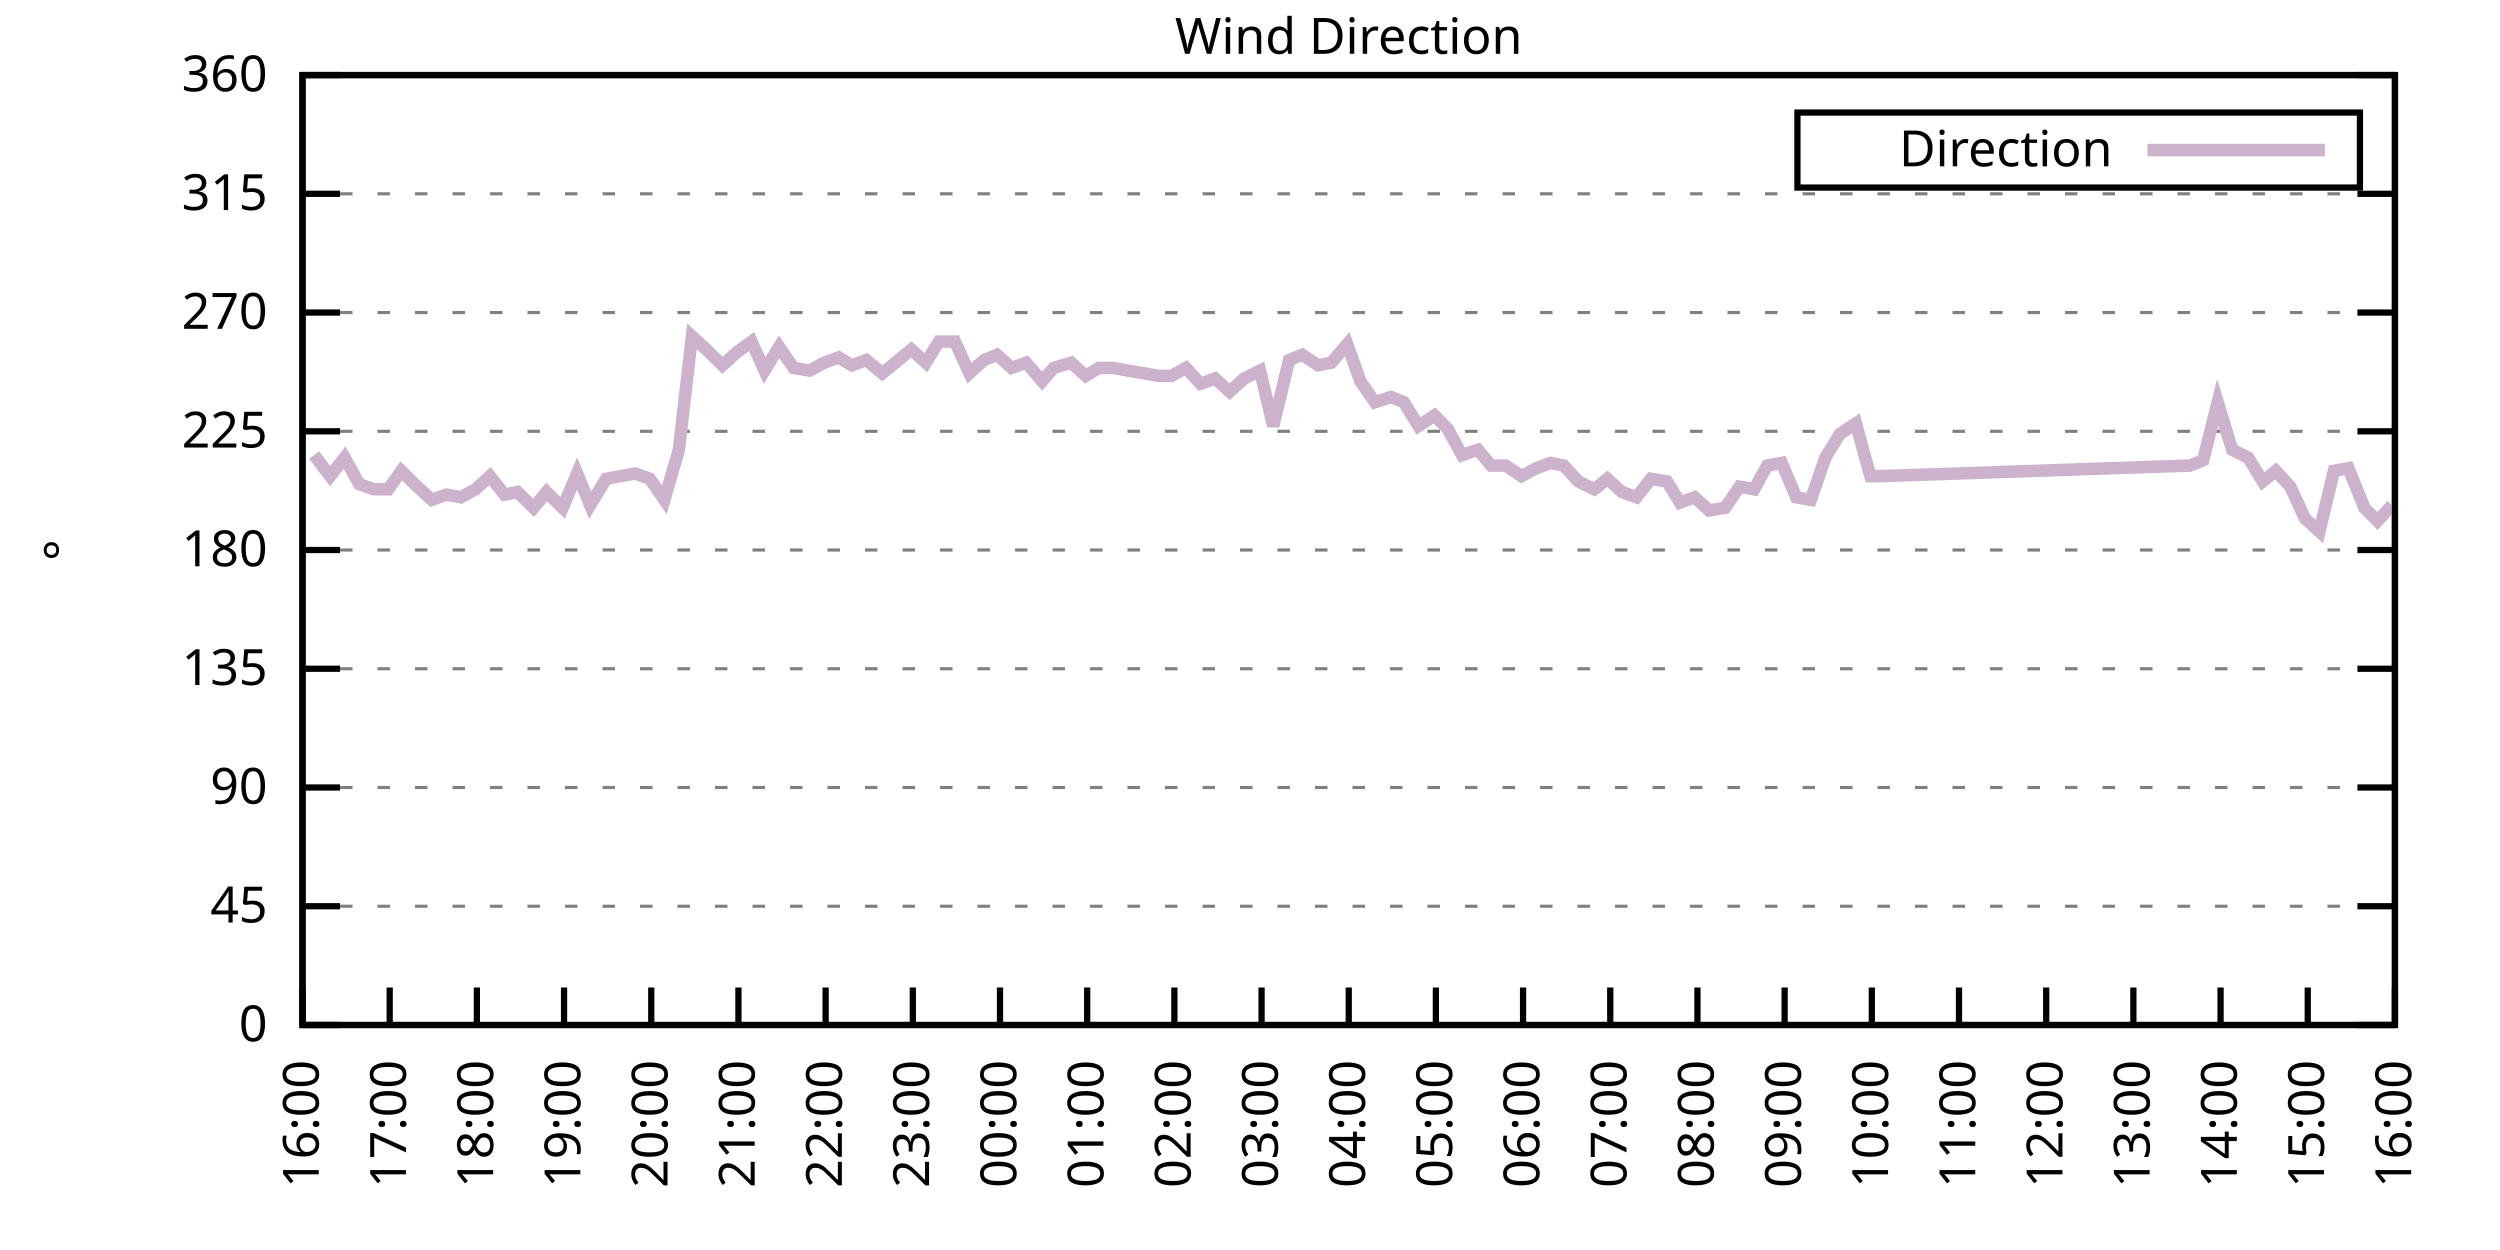
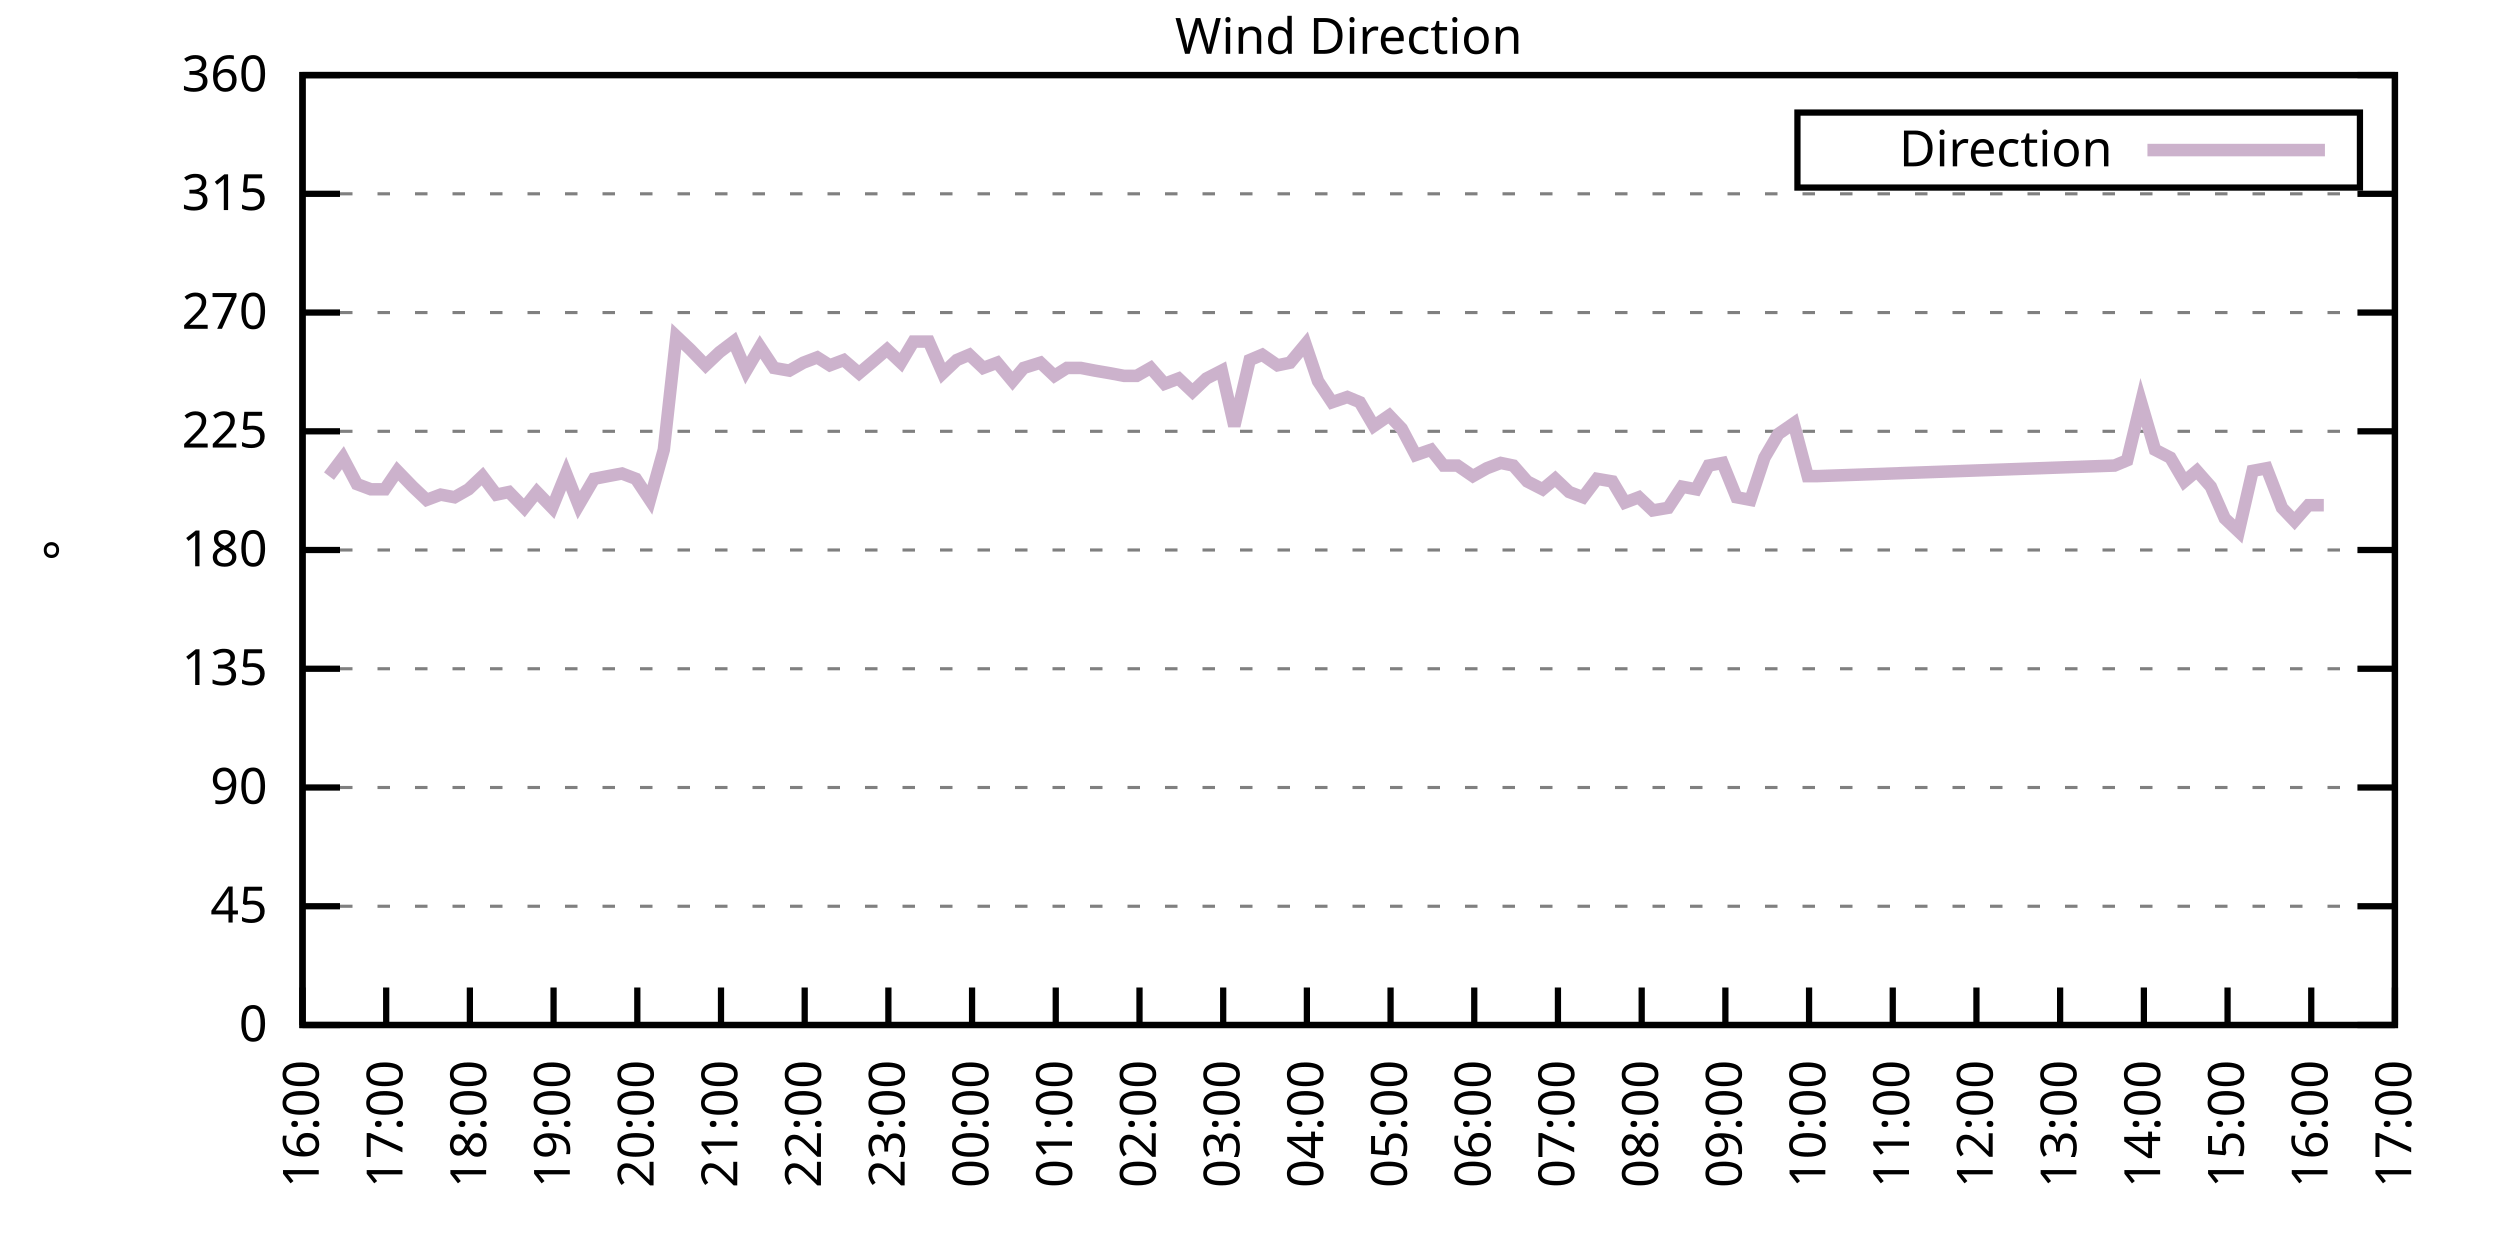
<svg xmlns="http://www.w3.org/2000/svg" xmlns:xlink="http://www.w3.org/1999/xlink" width="400" height="200" viewBox="0 0 400 200">
  <g id="gnuplot_canvas">
    <rect x="0" y="0" width="400" height="200" fill="none" />
    <defs>
      <circle id="gpDot" r="0.5" stroke-width="0.5" stroke="currentColor" />
      <path id="gpPt0" stroke-width="0.333" stroke="currentColor" d="M-1,0 h2 M0,-1 v2" />
      <path id="gpPt1" stroke-width="0.333" stroke="currentColor" d="M-1,-1 L1,1 M1,-1 L-1,1" />
      <path id="gpPt2" stroke-width="0.333" stroke="currentColor" d="M-1,0 L1,0 M0,-1 L0,1 M-1,-1 L1,1 M-1,1 L1,-1" />
      <rect id="gpPt3" stroke-width="0.333" stroke="currentColor" x="-1" y="-1" width="2" height="2" />
      <rect id="gpPt4" stroke-width="0.333" stroke="currentColor" fill="currentColor" x="-1" y="-1" width="2" height="2" />
      <circle id="gpPt5" stroke-width="0.333" stroke="currentColor" cx="0" cy="0" r="1" />
      <use xlink:href="#gpPt5" id="gpPt6" fill="currentColor" stroke="none" />
      <path id="gpPt7" stroke-width="0.333" stroke="currentColor" d="M0,-1.33 L-1.33,0.67 L1.33,0.67 z" />
      <use xlink:href="#gpPt7" id="gpPt8" fill="currentColor" stroke="none" />
      <use xlink:href="#gpPt7" id="gpPt9" stroke="currentColor" transform="rotate(180)" />
      <use xlink:href="#gpPt9" id="gpPt10" fill="currentColor" stroke="none" />
      <use xlink:href="#gpPt3" id="gpPt11" stroke="currentColor" transform="rotate(45)" />
      <use xlink:href="#gpPt11" id="gpPt12" fill="currentColor" stroke="none" />
      <path id="gpPt13" stroke-width="0.333" stroke="currentColor" d="M0,1.330 L1.265,0.411 L0.782,-1.067 L-0.782,-1.076 L-1.265,0.411 z" />
      <use xlink:href="#gpPt13" id="gpPt14" fill="currentColor" stroke="none" />
      <filter id="textbox" filterUnits="objectBoundingBox" x="0" y="0" height="1" width="1">
        <feFlood flood-color="white" flood-opacity="1" result="bgnd" />
        <feComposite in="SourceGraphic" in2="bgnd" operator="atop" />
      </filter>
      <filter id="greybox" filterUnits="objectBoundingBox" x="0" y="0" height="1" width="1">
        <feFlood flood-color="lightgrey" flood-opacity="1" result="grey" />
        <feComposite in="SourceGraphic" in2="grey" operator="atop" />
      </filter>
    </defs>
    <g fill="none" color="white" stroke="currentColor" stroke-width="1.00" stroke-linecap="butt" stroke-linejoin="miter">
</g>
    <g fill="none" color="black" stroke="currentColor" stroke-width="1.00" stroke-linecap="butt" stroke-linejoin="miter">
      <g stroke="none" shape-rendering="crispEdges">
        <polygon fill="rgb(255, 255, 255)" points="48.40,164.00 383.18,164.00 383.18,12.02 48.40,12.02 " />
      </g>
    </g>
    <g fill="none" color="black" stroke="currentColor" stroke-width="1.00" stroke-linecap="butt" stroke-linejoin="miter">
</g>
    <g fill="none" color="black" stroke="black" stroke-width="0.50" stroke-linecap="butt" stroke-linejoin="miter">
</g>
    <g fill="none" color="gray" stroke="currentColor" stroke-width="0.50" stroke-linecap="butt" stroke-linejoin="miter">
      <path stroke="gray" stroke-dasharray="2,4" class="gridline" d="M48.40,164.00 L383.19,164.00  " />
    </g>
    <g fill="none" color="gray" stroke="gray" stroke-width="1.00" stroke-linecap="butt" stroke-linejoin="miter">
</g>
    <g fill="none" color="black" stroke="currentColor" stroke-width="1.00" stroke-linecap="butt" stroke-linejoin="miter">
      <path stroke="black" d="M48.40,164.00 L54.40,164.00 M383.19,164.00 L377.19,164.00  " />
      <g transform="translate(42.80,166.60)" stroke="none" fill="black" font-family="Sans" font-size="8.00" text-anchor="end">
        <text>
          <tspan font-family="Sans"> 0</tspan>
        </text>
      </g>
    </g>
    <g fill="none" color="black" stroke="currentColor" stroke-width="1.00" stroke-linecap="butt" stroke-linejoin="miter">
</g>
    <g fill="none" color="black" stroke="black" stroke-width="0.50" stroke-linecap="butt" stroke-linejoin="miter">
</g>
    <g fill="none" color="gray" stroke="currentColor" stroke-width="0.50" stroke-linecap="butt" stroke-linejoin="miter">
      <path stroke="gray" stroke-dasharray="2,4" class="gridline" d="M48.40,145.00 L383.19,145.00  " />
    </g>
    <g fill="none" color="gray" stroke="gray" stroke-width="1.00" stroke-linecap="butt" stroke-linejoin="miter">
</g>
    <g fill="none" color="black" stroke="currentColor" stroke-width="1.00" stroke-linecap="butt" stroke-linejoin="miter">
      <path stroke="black" d="M48.40,145.00 L54.40,145.00 M383.19,145.00 L377.19,145.00  " />
      <g transform="translate(42.80,147.60)" stroke="none" fill="black" font-family="Sans" font-size="8.00" text-anchor="end">
        <text>
          <tspan font-family="Sans"> 45</tspan>
        </text>
      </g>
    </g>
    <g fill="none" color="black" stroke="currentColor" stroke-width="1.00" stroke-linecap="butt" stroke-linejoin="miter">
</g>
    <g fill="none" color="black" stroke="black" stroke-width="0.50" stroke-linecap="butt" stroke-linejoin="miter">
</g>
    <g fill="none" color="gray" stroke="currentColor" stroke-width="0.50" stroke-linecap="butt" stroke-linejoin="miter">
      <path stroke="gray" stroke-dasharray="2,4" class="gridline" d="M48.40,126.00 L383.19,126.00  " />
    </g>
    <g fill="none" color="gray" stroke="gray" stroke-width="1.00" stroke-linecap="butt" stroke-linejoin="miter">
</g>
    <g fill="none" color="black" stroke="currentColor" stroke-width="1.00" stroke-linecap="butt" stroke-linejoin="miter">
      <path stroke="black" d="M48.40,126.00 L54.40,126.00 M383.19,126.00 L377.19,126.00  " />
      <g transform="translate(42.80,128.60)" stroke="none" fill="black" font-family="Sans" font-size="8.00" text-anchor="end">
        <text>
          <tspan font-family="Sans"> 90</tspan>
        </text>
      </g>
    </g>
    <g fill="none" color="black" stroke="currentColor" stroke-width="1.00" stroke-linecap="butt" stroke-linejoin="miter">
</g>
    <g fill="none" color="black" stroke="black" stroke-width="0.50" stroke-linecap="butt" stroke-linejoin="miter">
</g>
    <g fill="none" color="gray" stroke="currentColor" stroke-width="0.50" stroke-linecap="butt" stroke-linejoin="miter">
      <path stroke="gray" stroke-dasharray="2,4" class="gridline" d="M48.40,107.00 L383.19,107.00  " />
    </g>
    <g fill="none" color="gray" stroke="gray" stroke-width="1.00" stroke-linecap="butt" stroke-linejoin="miter">
</g>
    <g fill="none" color="black" stroke="currentColor" stroke-width="1.00" stroke-linecap="butt" stroke-linejoin="miter">
      <path stroke="black" d="M48.40,107.00 L54.40,107.00 M383.19,107.00 L377.19,107.00  " />
      <g transform="translate(42.80,109.60)" stroke="none" fill="black" font-family="Sans" font-size="8.00" text-anchor="end">
        <text>
          <tspan font-family="Sans"> 135</tspan>
        </text>
      </g>
    </g>
    <g fill="none" color="black" stroke="currentColor" stroke-width="1.00" stroke-linecap="butt" stroke-linejoin="miter">
</g>
    <g fill="none" color="black" stroke="black" stroke-width="0.50" stroke-linecap="butt" stroke-linejoin="miter">
</g>
    <g fill="none" color="gray" stroke="currentColor" stroke-width="0.50" stroke-linecap="butt" stroke-linejoin="miter">
      <path stroke="gray" stroke-dasharray="2,4" class="gridline" d="M48.40,88.00 L383.19,88.00  " />
    </g>
    <g fill="none" color="gray" stroke="gray" stroke-width="1.00" stroke-linecap="butt" stroke-linejoin="miter">
</g>
    <g fill="none" color="black" stroke="currentColor" stroke-width="1.00" stroke-linecap="butt" stroke-linejoin="miter">
      <path stroke="black" d="M48.40,88.00 L54.40,88.00 M383.19,88.00 L377.19,88.00  " />
      <g transform="translate(42.80,90.60)" stroke="none" fill="black" font-family="Sans" font-size="8.00" text-anchor="end">
        <text>
          <tspan font-family="Sans"> 180</tspan>
        </text>
      </g>
    </g>
    <g fill="none" color="black" stroke="currentColor" stroke-width="1.00" stroke-linecap="butt" stroke-linejoin="miter">
</g>
    <g fill="none" color="black" stroke="black" stroke-width="0.50" stroke-linecap="butt" stroke-linejoin="miter">
</g>
    <g fill="none" color="gray" stroke="currentColor" stroke-width="0.50" stroke-linecap="butt" stroke-linejoin="miter">
      <path stroke="gray" stroke-dasharray="2,4" class="gridline" d="M48.40,69.01 L383.19,69.01  " />
    </g>
    <g fill="none" color="gray" stroke="gray" stroke-width="1.00" stroke-linecap="butt" stroke-linejoin="miter">
</g>
    <g fill="none" color="black" stroke="currentColor" stroke-width="1.00" stroke-linecap="butt" stroke-linejoin="miter">
      <path stroke="black" d="M48.40,69.01 L54.40,69.01 M383.19,69.01 L377.19,69.01  " />
      <g transform="translate(42.80,71.61)" stroke="none" fill="black" font-family="Sans" font-size="8.00" text-anchor="end">
        <text>
          <tspan font-family="Sans"> 225</tspan>
        </text>
      </g>
    </g>
    <g fill="none" color="black" stroke="currentColor" stroke-width="1.00" stroke-linecap="butt" stroke-linejoin="miter">
</g>
    <g fill="none" color="black" stroke="black" stroke-width="0.50" stroke-linecap="butt" stroke-linejoin="miter">
</g>
    <g fill="none" color="gray" stroke="currentColor" stroke-width="0.50" stroke-linecap="butt" stroke-linejoin="miter">
      <path stroke="gray" stroke-dasharray="2,4" class="gridline" d="M48.40,50.01 L383.19,50.01  " />
    </g>
    <g fill="none" color="gray" stroke="gray" stroke-width="1.00" stroke-linecap="butt" stroke-linejoin="miter">
</g>
    <g fill="none" color="black" stroke="currentColor" stroke-width="1.00" stroke-linecap="butt" stroke-linejoin="miter">
      <path stroke="black" d="M48.40,50.01 L54.40,50.01 M383.19,50.01 L377.19,50.01  " />
      <g transform="translate(42.80,52.61)" stroke="none" fill="black" font-family="Sans" font-size="8.00" text-anchor="end">
        <text>
          <tspan font-family="Sans"> 270</tspan>
        </text>
      </g>
    </g>
    <g fill="none" color="black" stroke="currentColor" stroke-width="1.00" stroke-linecap="butt" stroke-linejoin="miter">
</g>
    <g fill="none" color="black" stroke="black" stroke-width="0.50" stroke-linecap="butt" stroke-linejoin="miter">
</g>
    <g fill="none" color="gray" stroke="currentColor" stroke-width="0.50" stroke-linecap="butt" stroke-linejoin="miter">
      <path stroke="gray" stroke-dasharray="2,4" class="gridline" d="M48.40,31.01 L383.19,31.01  " />
    </g>
    <g fill="none" color="gray" stroke="gray" stroke-width="1.00" stroke-linecap="butt" stroke-linejoin="miter">
</g>
    <g fill="none" color="black" stroke="currentColor" stroke-width="1.00" stroke-linecap="butt" stroke-linejoin="miter">
      <path stroke="black" d="M48.40,31.01 L54.40,31.01 M383.19,31.01 L377.19,31.01  " />
      <g transform="translate(42.80,33.61)" stroke="none" fill="black" font-family="Sans" font-size="8.00" text-anchor="end">
        <text>
          <tspan font-family="Sans"> 315</tspan>
        </text>
      </g>
    </g>
    <g fill="none" color="black" stroke="currentColor" stroke-width="1.00" stroke-linecap="butt" stroke-linejoin="miter">
</g>
    <g fill="none" color="black" stroke="black" stroke-width="0.50" stroke-linecap="butt" stroke-linejoin="miter">
</g>
    <g fill="none" color="gray" stroke="currentColor" stroke-width="0.50" stroke-linecap="butt" stroke-linejoin="miter">
      <path stroke="gray" stroke-dasharray="2,4" class="gridline" d="M48.40,12.01 L383.19,12.01  " />
    </g>
    <g fill="none" color="gray" stroke="gray" stroke-width="1.00" stroke-linecap="butt" stroke-linejoin="miter">
</g>
    <g fill="none" color="black" stroke="currentColor" stroke-width="1.00" stroke-linecap="butt" stroke-linejoin="miter">
      <path stroke="black" d="M48.40,12.01 L54.40,12.01 M383.19,12.01 L377.19,12.01  " />
      <g transform="translate(42.80,14.61)" stroke="none" fill="black" font-family="Sans" font-size="8.00" text-anchor="end">
        <text>
          <tspan font-family="Sans"> 360</tspan>
        </text>
      </g>
    </g>
    <g fill="none" color="black" stroke="currentColor" stroke-width="1.00" stroke-linecap="butt" stroke-linejoin="miter">
      <path stroke="black" d="M48.40,164.00 L48.40,158.00  " />
      <g transform="translate(51.00,169.60) rotate(270.00)" stroke="none" fill="black" font-family="Sans" font-size="8.00" text-anchor="end">
        <text>
          <tspan font-family="Sans">16:00</tspan>
        </text>
      </g>
    </g>
    <g fill="none" color="black" stroke="currentColor" stroke-width="1.00" stroke-linecap="butt" stroke-linejoin="miter">
-       <path stroke="black" d="M62.35,164.00 L62.35,158.00  " />
-       <g transform="translate(64.95,169.60) rotate(270.00)" stroke="none" fill="black" font-family="Sans" font-size="8.00" text-anchor="end">
+       <path stroke="black" d="M61.79,164.00 L61.79,158.00  " />
+       <g transform="translate(64.39,169.60) rotate(270.00)" stroke="none" fill="black" font-family="Sans" font-size="8.00" text-anchor="end">
        <text>
          <tspan font-family="Sans">17:00</tspan>
        </text>
      </g>
    </g>
    <g fill="none" color="black" stroke="currentColor" stroke-width="1.00" stroke-linecap="butt" stroke-linejoin="miter">
-       <path stroke="black" d="M76.30,164.00 L76.30,158.00  " />
-       <g transform="translate(78.90,169.60) rotate(270.00)" stroke="none" fill="black" font-family="Sans" font-size="8.00" text-anchor="end">
+       <path stroke="black" d="M75.18,164.00 L75.18,158.00  " />
+       <g transform="translate(77.78,169.60) rotate(270.00)" stroke="none" fill="black" font-family="Sans" font-size="8.00" text-anchor="end">
        <text>
          <tspan font-family="Sans">18:00</tspan>
        </text>
      </g>
    </g>
    <g fill="none" color="black" stroke="currentColor" stroke-width="1.00" stroke-linecap="butt" stroke-linejoin="miter">
-       <path stroke="black" d="M90.25,164.00 L90.25,158.00  " />
-       <g transform="translate(92.85,169.60) rotate(270.00)" stroke="none" fill="black" font-family="Sans" font-size="8.00" text-anchor="end">
+       <path stroke="black" d="M88.57,164.00 L88.57,158.00  " />
+       <g transform="translate(91.17,169.60) rotate(270.00)" stroke="none" fill="black" font-family="Sans" font-size="8.00" text-anchor="end">
        <text>
          <tspan font-family="Sans">19:00</tspan>
        </text>
      </g>
    </g>
    <g fill="none" color="black" stroke="currentColor" stroke-width="1.00" stroke-linecap="butt" stroke-linejoin="miter">
-       <path stroke="black" d="M104.20,164.00 L104.20,158.00  " />
-       <g transform="translate(106.80,169.60) rotate(270.00)" stroke="none" fill="black" font-family="Sans" font-size="8.00" text-anchor="end">
+       <path stroke="black" d="M101.97,164.00 L101.97,158.00  " />
+       <g transform="translate(104.57,169.60) rotate(270.00)" stroke="none" fill="black" font-family="Sans" font-size="8.00" text-anchor="end">
        <text>
          <tspan font-family="Sans">20:00</tspan>
        </text>
      </g>
    </g>
    <g fill="none" color="black" stroke="currentColor" stroke-width="1.00" stroke-linecap="butt" stroke-linejoin="miter">
-       <path stroke="black" d="M118.15,164.00 L118.15,158.00  " />
-       <g transform="translate(120.75,169.60) rotate(270.00)" stroke="none" fill="black" font-family="Sans" font-size="8.00" text-anchor="end">
+       <path stroke="black" d="M115.36,164.00 L115.36,158.00  " />
+       <g transform="translate(117.96,169.60) rotate(270.00)" stroke="none" fill="black" font-family="Sans" font-size="8.00" text-anchor="end">
        <text>
          <tspan font-family="Sans">21:00</tspan>
        </text>
      </g>
    </g>
    <g fill="none" color="black" stroke="currentColor" stroke-width="1.00" stroke-linecap="butt" stroke-linejoin="miter">
-       <path stroke="black" d="M132.10,164.00 L132.10,158.00  " />
-       <g transform="translate(134.70,169.60) rotate(270.00)" stroke="none" fill="black" font-family="Sans" font-size="8.00" text-anchor="end">
+       <path stroke="black" d="M128.75,164.00 L128.75,158.00  " />
+       <g transform="translate(131.35,169.60) rotate(270.00)" stroke="none" fill="black" font-family="Sans" font-size="8.00" text-anchor="end">
        <text>
          <tspan font-family="Sans">22:00</tspan>
        </text>
      </g>
    </g>
    <g fill="none" color="black" stroke="currentColor" stroke-width="1.00" stroke-linecap="butt" stroke-linejoin="miter">
-       <path stroke="black" d="M146.05,164.00 L146.05,158.00  " />
-       <g transform="translate(148.65,169.60) rotate(270.00)" stroke="none" fill="black" font-family="Sans" font-size="8.00" text-anchor="end">
+       <path stroke="black" d="M142.14,164.00 L142.14,158.00  " />
+       <g transform="translate(144.74,169.60) rotate(270.00)" stroke="none" fill="black" font-family="Sans" font-size="8.00" text-anchor="end">
        <text>
          <tspan font-family="Sans">23:00</tspan>
        </text>
      </g>
    </g>
    <g fill="none" color="black" stroke="currentColor" stroke-width="1.00" stroke-linecap="butt" stroke-linejoin="miter">
-       <path stroke="black" d="M160.00,164.00 L160.00,158.00  " />
-       <g transform="translate(162.60,169.60) rotate(270.00)" stroke="none" fill="black" font-family="Sans" font-size="8.00" text-anchor="end">
+       <path stroke="black" d="M155.53,164.00 L155.53,158.00  " />
+       <g transform="translate(158.13,169.60) rotate(270.00)" stroke="none" fill="black" font-family="Sans" font-size="8.00" text-anchor="end">
        <text>
          <tspan font-family="Sans">00:00</tspan>
        </text>
      </g>
    </g>
    <g fill="none" color="black" stroke="currentColor" stroke-width="1.00" stroke-linecap="butt" stroke-linejoin="miter">
-       <path stroke="black" d="M173.95,164.00 L173.95,158.00  " />
-       <g transform="translate(176.55,169.60) rotate(270.00)" stroke="none" fill="black" font-family="Sans" font-size="8.00" text-anchor="end">
+       <path stroke="black" d="M168.92,164.00 L168.92,158.00  " />
+       <g transform="translate(171.52,169.60) rotate(270.00)" stroke="none" fill="black" font-family="Sans" font-size="8.00" text-anchor="end">
        <text>
          <tspan font-family="Sans">01:00</tspan>
        </text>
      </g>
    </g>
    <g fill="none" color="black" stroke="currentColor" stroke-width="1.00" stroke-linecap="butt" stroke-linejoin="miter">
-       <path stroke="black" d="M187.90,164.00 L187.90,158.00  " />
-       <g transform="translate(190.50,169.60) rotate(270.00)" stroke="none" fill="black" font-family="Sans" font-size="8.00" text-anchor="end">
+       <path stroke="black" d="M182.32,164.00 L182.32,158.00  " />
+       <g transform="translate(184.92,169.60) rotate(270.00)" stroke="none" fill="black" font-family="Sans" font-size="8.00" text-anchor="end">
        <text>
          <tspan font-family="Sans">02:00</tspan>
        </text>
      </g>
    </g>
    <g fill="none" color="black" stroke="currentColor" stroke-width="1.00" stroke-linecap="butt" stroke-linejoin="miter">
-       <path stroke="black" d="M201.85,164.00 L201.85,158.00  " />
-       <g transform="translate(204.45,169.60) rotate(270.00)" stroke="none" fill="black" font-family="Sans" font-size="8.00" text-anchor="end">
+       <path stroke="black" d="M195.71,164.00 L195.71,158.00  " />
+       <g transform="translate(198.31,169.60) rotate(270.00)" stroke="none" fill="black" font-family="Sans" font-size="8.00" text-anchor="end">
        <text>
          <tspan font-family="Sans">03:00</tspan>
        </text>
      </g>
    </g>
    <g fill="none" color="black" stroke="currentColor" stroke-width="1.00" stroke-linecap="butt" stroke-linejoin="miter">
-       <path stroke="black" d="M215.80,164.00 L215.80,158.00  " />
-       <g transform="translate(218.40,169.60) rotate(270.00)" stroke="none" fill="black" font-family="Sans" font-size="8.00" text-anchor="end">
+       <path stroke="black" d="M209.10,164.00 L209.10,158.00  " />
+       <g transform="translate(211.70,169.60) rotate(270.00)" stroke="none" fill="black" font-family="Sans" font-size="8.00" text-anchor="end">
        <text>
          <tspan font-family="Sans">04:00</tspan>
        </text>
      </g>
    </g>
    <g fill="none" color="black" stroke="currentColor" stroke-width="1.00" stroke-linecap="butt" stroke-linejoin="miter">
-       <path stroke="black" d="M229.74,164.00 L229.74,158.00  " />
-       <g transform="translate(232.34,169.60) rotate(270.00)" stroke="none" fill="black" font-family="Sans" font-size="8.00" text-anchor="end">
+       <path stroke="black" d="M222.49,164.00 L222.49,158.00  " />
+       <g transform="translate(225.09,169.60) rotate(270.00)" stroke="none" fill="black" font-family="Sans" font-size="8.00" text-anchor="end">
        <text>
          <tspan font-family="Sans">05:00</tspan>
        </text>
      </g>
    </g>
    <g fill="none" color="black" stroke="currentColor" stroke-width="1.00" stroke-linecap="butt" stroke-linejoin="miter">
-       <path stroke="black" d="M243.69,164.00 L243.69,158.00  " />
-       <g transform="translate(246.29,169.60) rotate(270.00)" stroke="none" fill="black" font-family="Sans" font-size="8.00" text-anchor="end">
+       <path stroke="black" d="M235.88,164.00 L235.88,158.00  " />
+       <g transform="translate(238.48,169.60) rotate(270.00)" stroke="none" fill="black" font-family="Sans" font-size="8.00" text-anchor="end">
        <text>
          <tspan font-family="Sans">06:00</tspan>
        </text>
      </g>
    </g>
    <g fill="none" color="black" stroke="currentColor" stroke-width="1.00" stroke-linecap="butt" stroke-linejoin="miter">
-       <path stroke="black" d="M257.64,164.00 L257.64,158.00  " />
-       <g transform="translate(260.24,169.60) rotate(270.00)" stroke="none" fill="black" font-family="Sans" font-size="8.00" text-anchor="end">
+       <path stroke="black" d="M249.27,164.00 L249.27,158.00  " />
+       <g transform="translate(251.87,169.60) rotate(270.00)" stroke="none" fill="black" font-family="Sans" font-size="8.00" text-anchor="end">
        <text>
          <tspan font-family="Sans">07:00</tspan>
        </text>
      </g>
    </g>
    <g fill="none" color="black" stroke="currentColor" stroke-width="1.00" stroke-linecap="butt" stroke-linejoin="miter">
-       <path stroke="black" d="M271.59,164.00 L271.59,158.00  " />
-       <g transform="translate(274.19,169.60) rotate(270.00)" stroke="none" fill="black" font-family="Sans" font-size="8.00" text-anchor="end">
+       <path stroke="black" d="M262.67,164.00 L262.67,158.00  " />
+       <g transform="translate(265.27,169.60) rotate(270.00)" stroke="none" fill="black" font-family="Sans" font-size="8.00" text-anchor="end">
        <text>
          <tspan font-family="Sans">08:00</tspan>
        </text>
      </g>
    </g>
    <g fill="none" color="black" stroke="currentColor" stroke-width="1.00" stroke-linecap="butt" stroke-linejoin="miter">
-       <path stroke="black" d="M285.54,164.00 L285.54,158.00  " />
-       <g transform="translate(288.14,169.60) rotate(270.00)" stroke="none" fill="black" font-family="Sans" font-size="8.00" text-anchor="end">
+       <path stroke="black" d="M276.06,164.00 L276.06,158.00  " />
+       <g transform="translate(278.66,169.60) rotate(270.00)" stroke="none" fill="black" font-family="Sans" font-size="8.00" text-anchor="end">
        <text>
          <tspan font-family="Sans">09:00</tspan>
        </text>
      </g>
    </g>
    <g fill="none" color="black" stroke="currentColor" stroke-width="1.00" stroke-linecap="butt" stroke-linejoin="miter">
-       <path stroke="black" d="M299.49,164.00 L299.49,158.00  " />
-       <g transform="translate(302.09,169.60) rotate(270.00)" stroke="none" fill="black" font-family="Sans" font-size="8.00" text-anchor="end">
+       <path stroke="black" d="M289.45,164.00 L289.45,158.00  " />
+       <g transform="translate(292.05,169.60) rotate(270.00)" stroke="none" fill="black" font-family="Sans" font-size="8.00" text-anchor="end">
        <text>
          <tspan font-family="Sans">10:00</tspan>
        </text>
      </g>
    </g>
    <g fill="none" color="black" stroke="currentColor" stroke-width="1.00" stroke-linecap="butt" stroke-linejoin="miter">
-       <path stroke="black" d="M313.44,164.00 L313.44,158.00  " />
-       <g transform="translate(316.04,169.60) rotate(270.00)" stroke="none" fill="black" font-family="Sans" font-size="8.00" text-anchor="end">
+       <path stroke="black" d="M302.84,164.00 L302.84,158.00  " />
+       <g transform="translate(305.44,169.60) rotate(270.00)" stroke="none" fill="black" font-family="Sans" font-size="8.00" text-anchor="end">
        <text>
          <tspan font-family="Sans">11:00</tspan>
        </text>
      </g>
    </g>
    <g fill="none" color="black" stroke="currentColor" stroke-width="1.00" stroke-linecap="butt" stroke-linejoin="miter">
-       <path stroke="black" d="M327.39,164.00 L327.39,158.00  " />
-       <g transform="translate(329.99,169.60) rotate(270.00)" stroke="none" fill="black" font-family="Sans" font-size="8.00" text-anchor="end">
+       <path stroke="black" d="M316.23,164.00 L316.23,158.00  " />
+       <g transform="translate(318.83,169.60) rotate(270.00)" stroke="none" fill="black" font-family="Sans" font-size="8.00" text-anchor="end">
        <text>
          <tspan font-family="Sans">12:00</tspan>
        </text>
      </g>
    </g>
    <g fill="none" color="black" stroke="currentColor" stroke-width="1.00" stroke-linecap="butt" stroke-linejoin="miter">
-       <path stroke="black" d="M341.34,164.00 L341.34,158.00  " />
-       <g transform="translate(343.94,169.60) rotate(270.00)" stroke="none" fill="black" font-family="Sans" font-size="8.00" text-anchor="end">
+       <path stroke="black" d="M329.62,164.00 L329.62,158.00  " />
+       <g transform="translate(332.22,169.60) rotate(270.00)" stroke="none" fill="black" font-family="Sans" font-size="8.00" text-anchor="end">
        <text>
          <tspan font-family="Sans">13:00</tspan>
        </text>
      </g>
    </g>
    <g fill="none" color="black" stroke="currentColor" stroke-width="1.00" stroke-linecap="butt" stroke-linejoin="miter">
-       <path stroke="black" d="M355.29,164.00 L355.29,158.00  " />
-       <g transform="translate(357.89,169.60) rotate(270.00)" stroke="none" fill="black" font-family="Sans" font-size="8.00" text-anchor="end">
+       <path stroke="black" d="M343.02,164.00 L343.02,158.00  " />
+       <g transform="translate(345.62,169.60) rotate(270.00)" stroke="none" fill="black" font-family="Sans" font-size="8.00" text-anchor="end">
        <text>
          <tspan font-family="Sans">14:00</tspan>
        </text>
      </g>
    </g>
    <g fill="none" color="black" stroke="currentColor" stroke-width="1.00" stroke-linecap="butt" stroke-linejoin="miter">
-       <path stroke="black" d="M369.24,164.00 L369.24,158.00  " />
-       <g transform="translate(371.84,169.60) rotate(270.00)" stroke="none" fill="black" font-family="Sans" font-size="8.00" text-anchor="end">
+       <path stroke="black" d="M356.41,164.00 L356.41,158.00  " />
+       <g transform="translate(359.01,169.60) rotate(270.00)" stroke="none" fill="black" font-family="Sans" font-size="8.00" text-anchor="end">
        <text>
          <tspan font-family="Sans">15:00</tspan>
+         </text>
+       </g>
+     </g>
+     <g fill="none" color="black" stroke="currentColor" stroke-width="1.00" stroke-linecap="butt" stroke-linejoin="miter">
+       <path stroke="black" d="M369.80,164.00 L369.80,158.00  " />
+       <g transform="translate(372.40,169.60) rotate(270.00)" stroke="none" fill="black" font-family="Sans" font-size="8.00" text-anchor="end">
+         <text>
+           <tspan font-family="Sans">16:00</tspan>
        </text>
      </g>
    </g>
    <g fill="none" color="black" stroke="currentColor" stroke-width="1.00" stroke-linecap="butt" stroke-linejoin="miter">
      <path stroke="black" d="M383.19,164.00 L383.19,158.00  " />
      <g transform="translate(385.79,169.60) rotate(270.00)" stroke="none" fill="black" font-family="Sans" font-size="8.00" text-anchor="end">
        <text>
-           <tspan font-family="Sans">16:00</tspan>
+           <tspan font-family="Sans">17:00</tspan>
        </text>
      </g>
    </g>
    <g fill="none" color="black" stroke="currentColor" stroke-width="1.00" stroke-linecap="butt" stroke-linejoin="miter">
</g>
    <g fill="none" color="black" stroke="currentColor" stroke-width="1.00" stroke-linecap="butt" stroke-linejoin="miter">
      <path stroke="black" d="M48.40,12.01 L48.40,164.00 L383.19,164.00 L383.19,12.01 L48.40,12.01 Z  " />
    </g>
    <g fill="none" color="black" stroke="currentColor" stroke-width="1.00" stroke-linecap="butt" stroke-linejoin="miter">
</g>
    <g fill="none" color="black" stroke="currentColor" stroke-width="1.00" stroke-linecap="butt" stroke-linejoin="miter">
      <path stroke="black" d="M287.59,30.01 L287.59,18.01 L377.59,18.01 L377.59,30.01 L287.59,30.01 Z  " />
    </g>
    <g id="Wind_direction_plot_1">
      <g fill="none" color="white" stroke="black" stroke-width="2.00" stroke-linecap="butt" stroke-linejoin="miter">
</g>
      <g fill="none" color="black" stroke="currentColor" stroke-width="2.00" stroke-linecap="butt" stroke-linejoin="miter">
        <g transform="translate(337.99,26.61)" stroke="none" fill="black" font-family="Sans" font-size="8.00" text-anchor="end">
          <text>
            <tspan font-family="Sans">Direction</tspan>
          </text>
        </g>
      </g>
      <g fill="none" color="black" stroke="currentColor" stroke-width="2.00" stroke-linecap="butt" stroke-linejoin="miter">
-         <path stroke="rgb(204, 178, 204)" d="M343.59,24.01 L371.99,24.01 M50.26,72.81 L52.82,76.18 L55.14,73.23 L57.47,77.45 L59.79,78.29 L62.12,78.29   L64.21,75.34 L66.77,77.87 L69.09,79.98 L71.42,79.14 L73.74,79.56 L76.07,78.29 L78.39,76.18 L80.72,79.14   L82.81,78.72 L85.37,81.25 L87.46,78.72 L90.02,81.25 L92.34,75.76 L94.43,80.83 L96.99,76.61 L99.32,76.18   L101.64,75.76 L103.97,76.61 L106.29,79.98 L108.62,71.96 L110.71,53.81 L113.03,55.92 L115.59,58.45 L117.92,56.34   L120.24,54.65 L122.33,59.30 L124.66,55.50 L126.98,58.87 L129.54,59.30 L131.87,58.03 L134.19,57.18 L136.28,58.45   L138.61,57.61 L141.16,59.72 L143.26,58.03 L145.81,55.92 L148.14,58.03 L150.23,54.65 L152.79,54.65 L155.11,59.72   L157.44,57.61 L159.53,56.76 L161.86,58.87 L164.18,58.03 L166.74,60.98 L168.60,58.87 L171.39,58.03 L173.71,60.14   L175.81,58.87 L178.13,58.87 L180.46,59.30 L183.01,59.72 L185.34,60.14 L187.43,60.14 L189.76,58.87 L192.08,61.41   L194.41,60.56 L196.73,62.67 L199.06,60.56 L201.61,59.30 L203.71,68.16 L206.26,57.61 L208.36,56.76 L210.91,58.45   L213.01,58.03 L215.56,55.07 L217.65,60.98 L219.98,64.36 L222.54,63.52 L224.63,64.36 L226.95,68.16 L229.51,66.47   L231.60,68.58 L233.93,72.81 L236.49,71.96 L238.58,74.49 L240.90,74.49 L243.46,76.18 L245.79,74.92 L248.11,74.07   L250.20,74.49 L252.53,77.03 L255.09,78.29 L257.18,76.61 L259.50,78.72 L261.83,79.56 L264.15,76.61 L266.71,77.03   L268.80,80.41 L271.13,79.56 L273.45,81.67 L276.01,81.25 L278.34,77.87 L280.66,78.29 L282.75,74.49 L285.08,74.07   L287.40,79.56 L289.73,79.98 L292.05,73.23 L294.38,69.43 L296.94,67.74 L299.26,76.18 L300.89,76.18 L350.41,74.49   L352.50,73.65 L354.83,64.36 L357.15,71.96 L359.71,73.23 L362.03,77.03 L364.13,75.34 L366.45,77.87 L368.78,82.94   L371.10,85.05 L373.43,75.34 L375.75,74.92 L378.31,81.25 L380.40,83.36 L382.73,80.83  " />
+         <path stroke="rgb(204, 178, 204)" d="M343.59,24.01 L371.99,24.01 M52.64,76.18 L54.87,73.23 L57.10,77.45 L59.34,78.29 L61.57,78.29 L63.58,75.34   L66.03,77.87 L68.26,79.98 L70.50,79.14 L72.73,79.56 L74.96,78.29 L77.19,76.18 L79.42,79.14 L81.43,78.72   L83.89,81.25 L85.90,78.72 L88.35,81.25 L90.58,75.76 L92.59,80.83 L95.05,76.61 L97.28,76.18 L99.51,75.76   L101.74,76.61 L103.98,79.98 L106.21,71.96 L108.22,53.81 L110.45,55.92 L112.90,58.45 L115.13,56.34 L117.37,54.65   L119.38,59.30 L121.61,55.50 L123.84,58.87 L126.29,59.30 L128.53,58.03 L130.76,57.18 L132.77,58.45 L135.00,57.61   L137.45,59.72 L139.46,58.03 L141.92,55.92 L144.15,58.03 L146.16,54.65 L148.61,54.65 L150.85,59.72 L153.08,57.61   L155.09,56.76 L157.32,58.87 L159.55,58.03 L162.01,60.98 L163.79,58.87 L166.47,58.03 L168.70,60.14 L170.71,58.87   L172.94,58.87 L175.17,59.30 L177.63,59.72 L179.86,60.14 L181.87,60.14 L184.10,58.87 L186.33,61.41 L188.57,60.56   L190.80,62.67 L193.03,60.56 L195.48,59.30 L197.49,68.16 L199.95,57.61 L201.96,56.76 L204.41,58.45 L206.42,58.03   L208.88,55.07 L210.88,60.98 L213.12,64.36 L215.57,63.52 L217.58,64.36 L219.81,68.16 L222.27,66.47 L224.28,68.58   L226.51,72.81 L228.96,71.96 L230.97,74.49 L233.20,74.49 L235.66,76.18 L237.89,74.92 L240.12,74.07 L242.13,74.49   L244.36,77.03 L246.82,78.29 L248.83,76.61 L251.06,78.72 L253.29,79.56 L255.52,76.61 L257.98,77.03 L259.99,80.41   L262.22,79.56 L264.45,81.67 L266.91,81.25 L269.14,77.87 L271.37,78.29 L273.38,74.49 L275.61,74.07 L277.84,79.56   L280.07,79.98 L282.31,73.23 L284.54,69.43 L286.99,67.74 L289.23,76.18 L290.79,76.18 L338.33,74.49 L340.34,73.65   L342.57,64.36 L344.80,71.96 L347.26,73.23 L349.49,77.03 L351.50,75.34 L353.73,77.87 L355.96,82.94 L358.19,85.05   L360.42,75.34 L362.66,74.92 L365.11,81.25 L367.12,83.36 L369.35,80.83 L371.81,80.83  " />
      </g>
    </g>
    <g fill="none" color="black" stroke="currentColor" stroke-width="2.00" stroke-linecap="butt" stroke-linejoin="miter">
</g>
    <g fill="none" color="black" stroke="black" stroke-width="1.00" stroke-linecap="butt" stroke-linejoin="miter">
</g>
    <g fill="none" color="black" stroke="currentColor" stroke-width="1.00" stroke-linecap="butt" stroke-linejoin="miter">
      <path stroke="black" d="M48.40,12.01 L48.40,164.00 L383.19,164.00 L383.19,12.01 L48.40,12.01 Z  " />
      <g transform="translate(12.80,88.01) rotate(270.00)" stroke="none" fill="black" font-family="Sans" font-size="8.00" text-anchor="middle">
        <text>
          <tspan font-family="Sans">°</tspan>
        </text>
      </g>
    </g>
    <g fill="none" color="black" stroke="currentColor" stroke-width="1.00" stroke-linecap="butt" stroke-linejoin="miter">
</g>
    <g fill="none" color="black" stroke="currentColor" stroke-width="1.00" stroke-linecap="butt" stroke-linejoin="miter">
      <g transform="translate(215.79,8.61)" stroke="none" fill="black" font-family="Sans" font-size="8.00" text-anchor="middle">
        <text>
          <tspan font-family="Sans">Wind Direction</tspan>
        </text>
      </g>
    </g>
    <g fill="none" color="black" stroke="currentColor" stroke-width="1.00" stroke-linecap="butt" stroke-linejoin="miter">
</g>
  </g>
</svg>
